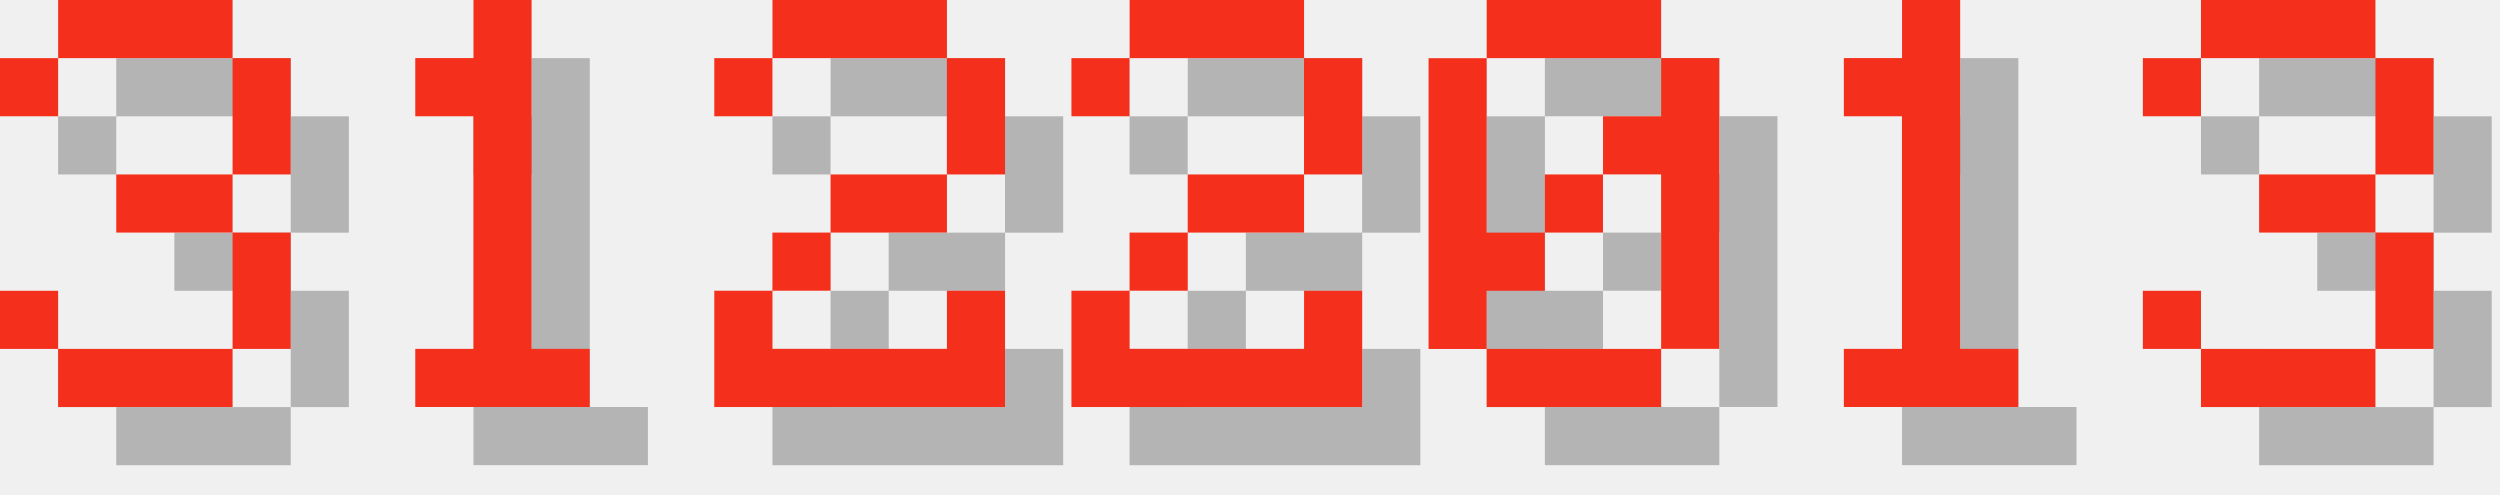
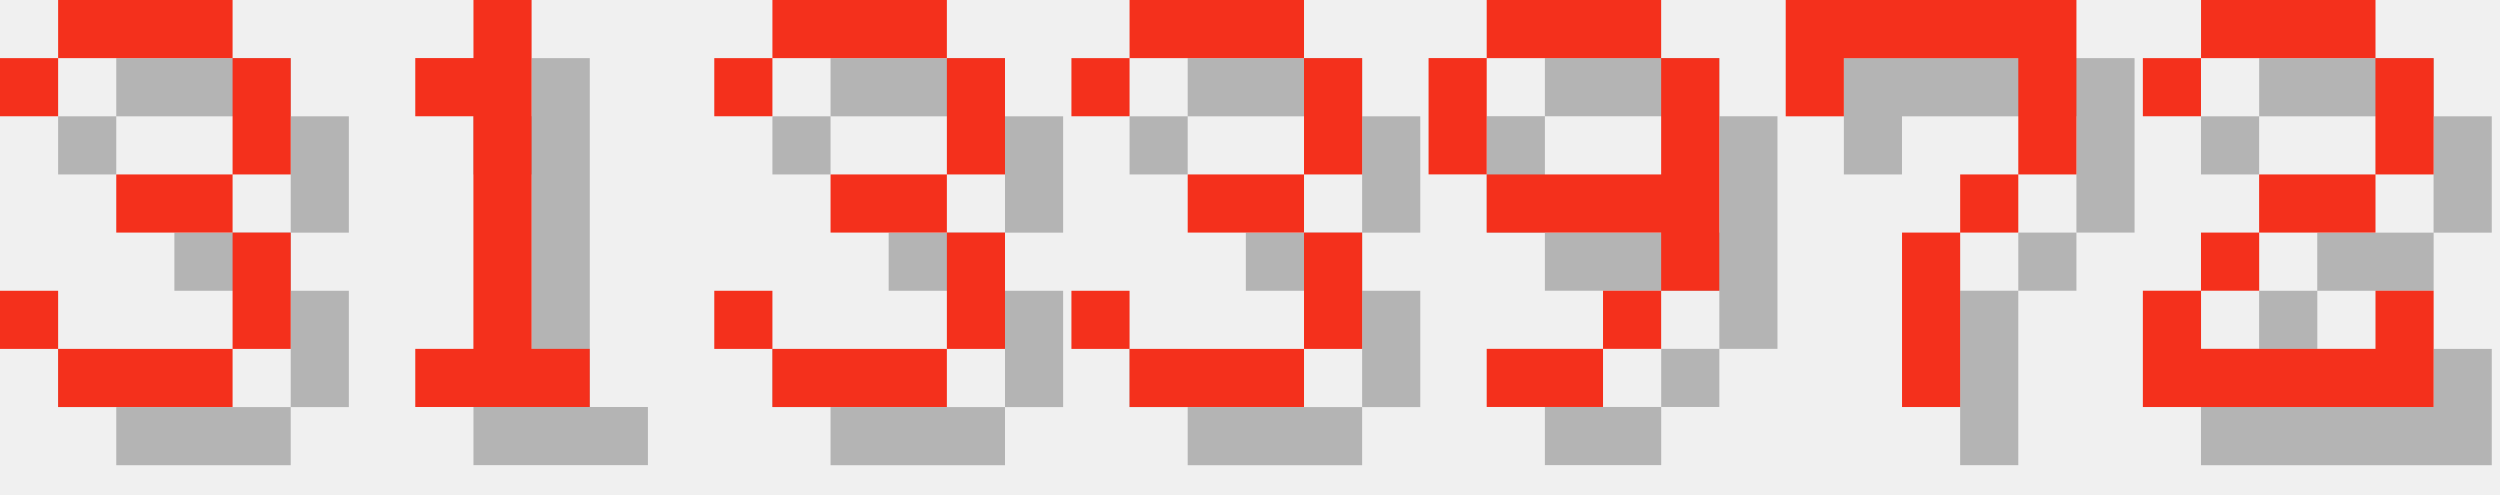
<svg xmlns="http://www.w3.org/2000/svg" version="1.1" width="182.0" height="36">
  <style>
        .text-foreground {
            fill: #F4301C;
        }
        .text-shadow {
            fill: #000000;
            fill-opacity: 0.25;
        }
    </style>
  <g class="digit" id="digit_3" transform="translate(0.0, 0), scale(4)">
    <path id="digit_3_shadow" class="text-shadow" d="m1.058 2.117v1.058h1.058v-1.058h3.175v2.117h-2.117v1.058h2.117v2.117h-3.175v-1.058h-1.058v1.058h1.058v1.058h3.175v-1.058h1.058v-2.117h-1.058v-1.058h1.058v-2.117h-1.058v-1.058h-3.175v1.058h-1.058z" fill-opacity=".5" style="paint-order:stroke fill markers" />
    <path id="digit_3_fg" class="text-foreground" d="m0 1.058v1.058h1.058v-1.058h3.175v2.117h-2.117v1.058h2.117v2.117h-3.175v-1.058h-1.058v1.058h1.058v1.058h3.175v-1.058h1.058v-2.117h-1.058v-1.058h1.058v-2.117h-1.058v-1.058h-3.175v1.058h-1.058z" fill="#fff" style="paint-order:stroke fill markers" />
  </g>
  <g class="digit" id="digit_1" transform="translate(26.0, 0), scale(4)">
    <path id="digit_1_shadow" class="text-shadow" d="m2.117 2.117v1.058h1.058v4.233h-1.058v1.058h3.175v-1.058h-1.058v-6.35h-1.058v1.058h-1.058z" fill-opacity=".5" style="paint-order:stroke fill markers" />
    <path id="digit_1_fg" class="text-foreground" d="m1.058 1.058v1.058h1.058v4.233h-1.058v1.058h3.175v-1.058h-1.058v-6.35h-1.058v1.058h-1.058z" fill="#fff" style="paint-order:stroke fill markers" />
  </g>
-   <g class="digit" id="digit_2" transform="translate(52.0, 0), scale(4)">
+   <g class="digit" id="digit_3" transform="translate(52.0, 0), scale(4)">
+     <path id="digit_3_shadow" class="text-shadow" d="m1.058 2.117v1.058h1.058v-1.058h3.175v2.117h-2.117v1.058h2.117v2.117h-3.175v-1.058h-1.058v1.058h1.058v1.058h3.175v-1.058h1.058v-2.117h-1.058v-1.058h1.058v-2.117h-1.058v-1.058h-3.175v1.058h-1.058z" fill-opacity=".5" style="paint-order:stroke fill markers" />
+     <path id="digit_3_fg" class="text-foreground" d="m0 1.058v1.058h1.058v-1.058h3.175v2.117h-2.117v1.058h2.117v2.117h-3.175v-1.058h-1.058v1.058h1.058v1.058h3.175v-1.058h1.058v-2.117h-1.058v-1.058h1.058v-2.117h-1.058v-1.058h-3.175v1.058h-1.058z" fill="#fff" style="paint-order:stroke fill markers" />
+   </g>
+   <g class="digit" id="digit_3" transform="translate(78.0, 0), scale(4)">
+     <path id="digit_3_shadow" class="text-shadow" d="m1.058 2.117v1.058h1.058v-1.058h3.175v2.117h-2.117v1.058h2.117v2.117h-3.175v-1.058h-1.058v1.058h1.058v1.058h3.175v-1.058h1.058v-2.117h-1.058v-1.058h1.058v-2.117h-1.058v-1.058h-3.175v1.058h-1.058z" fill-opacity=".5" style="paint-order:stroke fill markers" />
+     <path id="digit_3_fg" class="text-foreground" d="m0 1.058v1.058h1.058v-1.058h3.175v2.117h-2.117v1.058h2.117v2.117h-3.175v-1.058h-1.058v1.058h1.058v1.058h3.175v-1.058h1.058v-2.117h-1.058v-1.058h1.058v-2.117h-1.058v-1.058h-3.175v1.058h-1.058z" fill="#fff" style="paint-order:stroke fill markers" />
+   </g>
+   <g class="digit" id="digit_9" transform="translate(104.0, 0), scale(4)">
+     <path id="digit_9_shadow" class="text-shadow" d="m2.117 1.058v1.058h3.175v-1.058h-3.175zm3.175 1.058v2.117h-3.175v1.058h3.175v1.058h1.058v-4.233h-1.058zm0 4.233h-1.058v1.058h1.058v-1.058zm-1.058 1.058h-2.117v1.058h2.117v-1.058zm-2.117-3.175v-2.117h-1.058v2.117h1.058z" fill-opacity=".5" style="paint-order:stroke fill markers" />
+     <path id="digit_9_fg" class="text-foreground" d="m1.058 0v1.058h3.175v-1.058h-3.175zm3.175 1.058v2.117h-3.175v1.058h3.175v1.058h1.058v-4.233h-1.058zm0 4.233h-1.058v1.058h1.058v-1.058zm-1.058 1.058h-2.117v1.058h2.117v-1.058zm-2.117-3.175v-2.117h-1.058v2.117h1.058z" fill="#fff" style="paint-order:stroke fill markers" />
+   </g>
+   <g class="digit" id="digit_7" transform="translate(130.0, 0), scale(4)">
+     <path id="digit_7_shadow" class="text-shadow" d="m1.058 1.058 2e-6 2.117h1.058v-1.058h3.175v1.058l2e-7 1.058h-1.058v1.058h-1.058l4e-7 3.175 1.058 1e-7v-3.175h1.058v-1.058h1.058l5e-7 -1.058v-2.117z" fill-opacity=".5" style="paint-order:stroke fill markers" />
+     <path id="digit_7_fg" class="text-foreground" d="m0 0 2e-6 2.117h1.058v-1.058h3.175v1.058l2e-7 1.058h-1.058v1.058h-1.058l4e-7 3.175 1.058 1e-7v-3.175h1.058v-1.058h1.058l5e-7 -1.058v-2.117z" fill="#fff" style="paint-order:stroke fill markers" />
+   </g>
+   <g class="digit" id="digit_2" transform="translate(156.0, 0), scale(4)">
    <path id="digit_2_shadow" class="text-shadow" d="m1.058 2.117v1.058h1.058v-1.058h3.175v2.117h-2.117v1.058h-1.058v1.058h-1.058v2.117h5.292v-2.117h-1.058v1.058h-3.175v-1.058h1.058v-1.058h2.117v-1.058h1.058v-2.117h-1.058v-1.058h-3.175v1.058h-1.058z" fill-opacity=".5" style="paint-order:stroke fill markers" />
    <path id="digit_2_fg" class="text-foreground" d="m0 1.058v1.058h1.058v-1.058h3.175v2.117h-2.117v1.058h-1.058v1.058h-1.058v2.117h5.292v-2.117h-1.058v1.058h-3.175v-1.058h1.058v-1.058h2.117v-1.058h1.058v-2.117h-1.058v-1.058h-3.175v1.058h-1.058z" fill="#fff" style="paint-order:stroke fill markers" />
  </g>
-   <g class="digit" id="digit_2" transform="translate(78.0, 0), scale(4)">
-     <path id="digit_2_shadow" class="text-shadow" d="m1.058 2.117v1.058h1.058v-1.058h3.175v2.117h-2.117v1.058h-1.058v1.058h-1.058v2.117h5.292v-2.117h-1.058v1.058h-3.175v-1.058h1.058v-1.058h2.117v-1.058h1.058v-2.117h-1.058v-1.058h-3.175v1.058h-1.058z" fill-opacity=".5" style="paint-order:stroke fill markers" />
-     <path id="digit_2_fg" class="text-foreground" d="m0 1.058v1.058h1.058v-1.058h3.175v2.117h-2.117v1.058h-1.058v1.058h-1.058v2.117h5.292v-2.117h-1.058v1.058h-3.175v-1.058h1.058v-1.058h2.117v-1.058h1.058v-2.117h-1.058v-1.058h-3.175v1.058h-1.058z" fill="#fff" style="paint-order:stroke fill markers" />
-   </g>
-   <g class="digit" id="digit_0" transform="translate(104.0, 0), scale(4)">
-     <path id="digit_0_shadow" class="text-shadow" d="m2.117 1.058v1.058h3.175v-1.058h-3.175zm3.175 1.058v1.058h-1.058v1.058h1.058v3.175h1.058v-5.292h-1.058zm0 5.292h-3.175v1.058h3.175v-1.058zm-3.175 0v-1.058h1.058v-1.058h-1.058v-3.175h-1.058v5.292h1.058zm1.058-2.117h1.058v-1.058h-1.058v1.058z" fill-opacity=".5" style="paint-order:stroke fill markers" />
-     <path id="digit_0_fg" class="text-foreground" d="m1.058 0v1.058h3.175v-1.058h-3.175zm3.175 1.058v1.058h-1.058v1.058h1.058v3.175h1.058v-5.292h-1.058zm0 5.292h-3.175v1.058h3.175v-1.058zm-3.175 0v-1.058h1.058v-1.058h-1.058v-3.175h-1.058v5.292h1.058zm1.058-2.117h1.058v-1.058h-1.058v1.058z" fill="#fff" style="paint-order:stroke fill markers" />
-   </g>
-   <g class="digit" id="digit_1" transform="translate(130.0, 0), scale(4)">
-     <path id="digit_1_shadow" class="text-shadow" d="m2.117 2.117v1.058h1.058v4.233h-1.058v1.058h3.175v-1.058h-1.058v-6.35h-1.058v1.058h-1.058z" fill-opacity=".5" style="paint-order:stroke fill markers" />
-     <path id="digit_1_fg" class="text-foreground" d="m1.058 1.058v1.058h1.058v4.233h-1.058v1.058h3.175v-1.058h-1.058v-6.35h-1.058v1.058h-1.058z" fill="#fff" style="paint-order:stroke fill markers" />
-   </g>
-   <g class="digit" id="digit_3" transform="translate(156.0, 0), scale(4)">
-     <path id="digit_3_shadow" class="text-shadow" d="m1.058 2.117v1.058h1.058v-1.058h3.175v2.117h-2.117v1.058h2.117v2.117h-3.175v-1.058h-1.058v1.058h1.058v1.058h3.175v-1.058h1.058v-2.117h-1.058v-1.058h1.058v-2.117h-1.058v-1.058h-3.175v1.058h-1.058z" fill-opacity=".5" style="paint-order:stroke fill markers" />
-     <path id="digit_3_fg" class="text-foreground" d="m0 1.058v1.058h1.058v-1.058h3.175v2.117h-2.117v1.058h2.117v2.117h-3.175v-1.058h-1.058v1.058h1.058v1.058h3.175v-1.058h1.058v-2.117h-1.058v-1.058h1.058v-2.117h-1.058v-1.058h-3.175v1.058h-1.058z" fill="#fff" style="paint-order:stroke fill markers" />
-   </g>
</svg>
